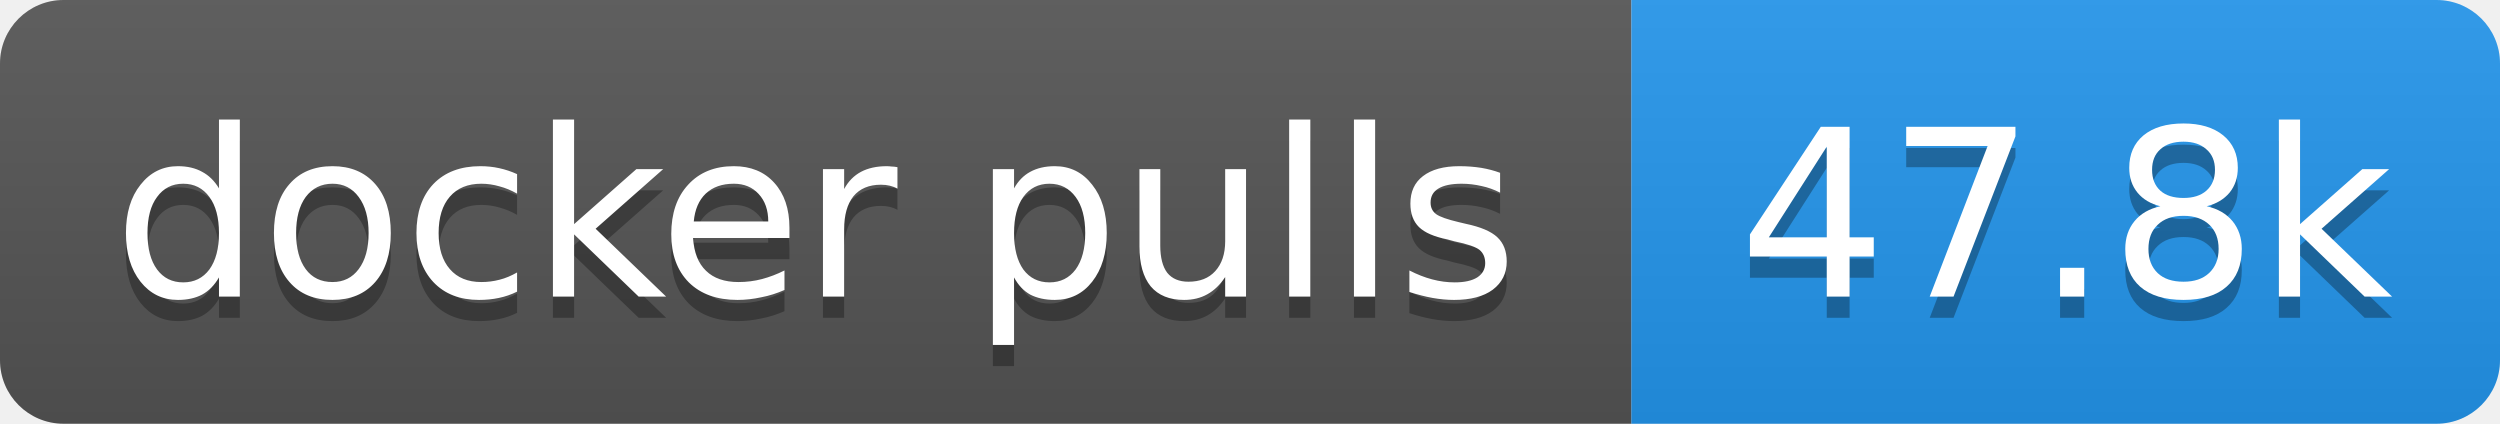
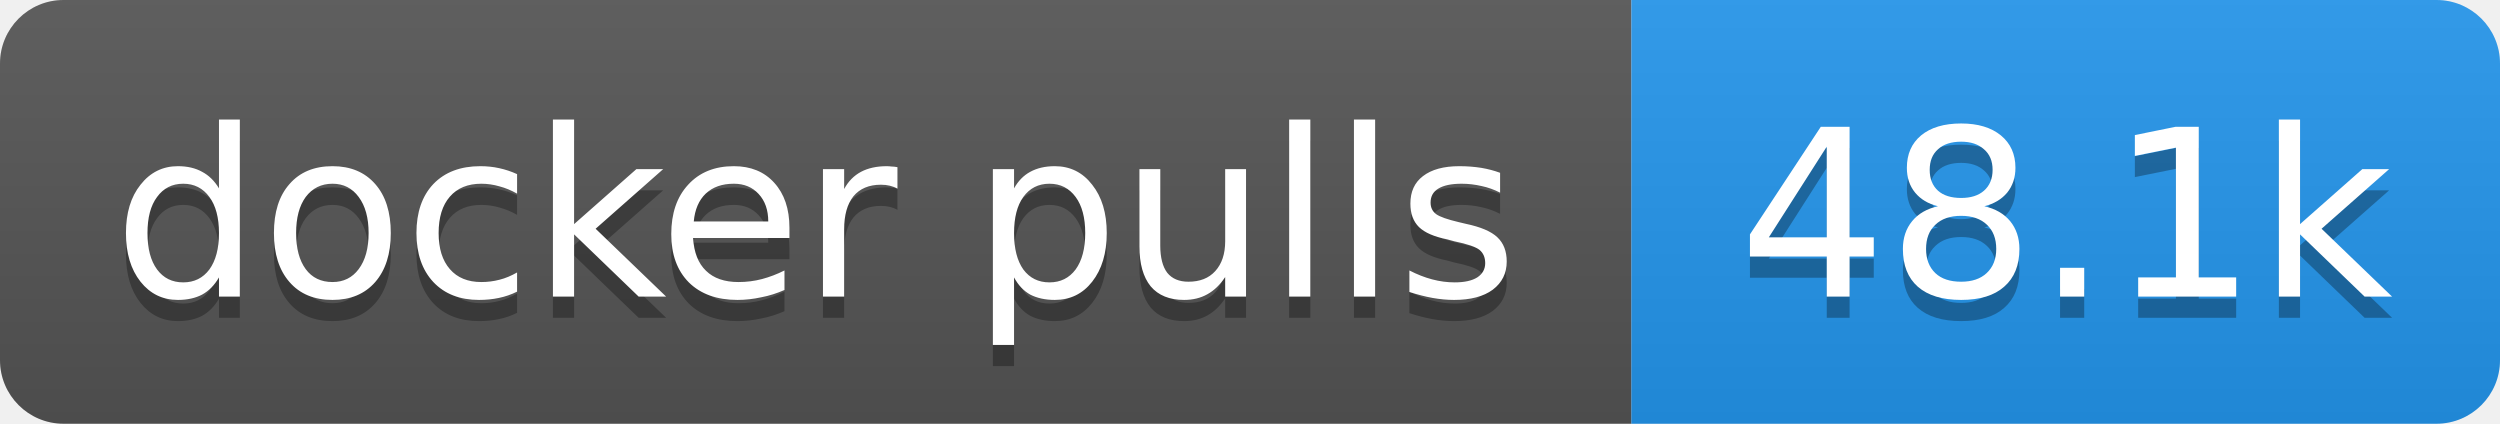
- <svg xmlns="http://www.w3.org/2000/svg" width="118" height="20" role="img" aria-label="docker pulls: 47.8k">
+ <svg xmlns="http://www.w3.org/2000/svg" width="118" height="20" role="img" aria-label="docker pulls: 48.1k">
  <linearGradient id="s" x2="0" y2="100%">
    <stop offset="0" stop-color="#bbb" stop-opacity=".1" />
    <stop offset="1" stop-opacity=".1" />
  </linearGradient>
  <clipPath id="r">
    <rect width="118" height="20" rx="3" fill="#fff" />
  </clipPath>
  <g clip-path="url(#r)">
    <rect width="77" height="20" fill="#555" />
    <rect x="77" width="41" height="20" fill="#2496ed" />
    <rect width="118" height="20" fill="url(#s)" />
  </g>
  <g fill="#fff" text-anchor="middle" font-family="Verdana,Geneva,DejaVu Sans,sans-serif" text-rendering="geometricPrecision" font-size="11">
    <text aria-hidden="true" x="38.5" y="15" fill="#010101" fill-opacity=".3" textLength="66.5">docker pulls</text>
-     <text aria-hidden="true" x="97.5" y="15" fill="#010101" fill-opacity=".3" textLength="31.4">47.8k</text>
+     <text aria-hidden="true" x="97.5" y="15" fill="#010101" fill-opacity=".3" textLength="31.4">48.1k</text>
    <text x="38.5" y="14" textLength="66.5">docker pulls</text>
-     <text x="97.5" y="14" textLength="31.4">47.8k</text>
+     <text x="97.5" y="14" textLength="31.4">48.1k</text>
  </g>
</svg>
